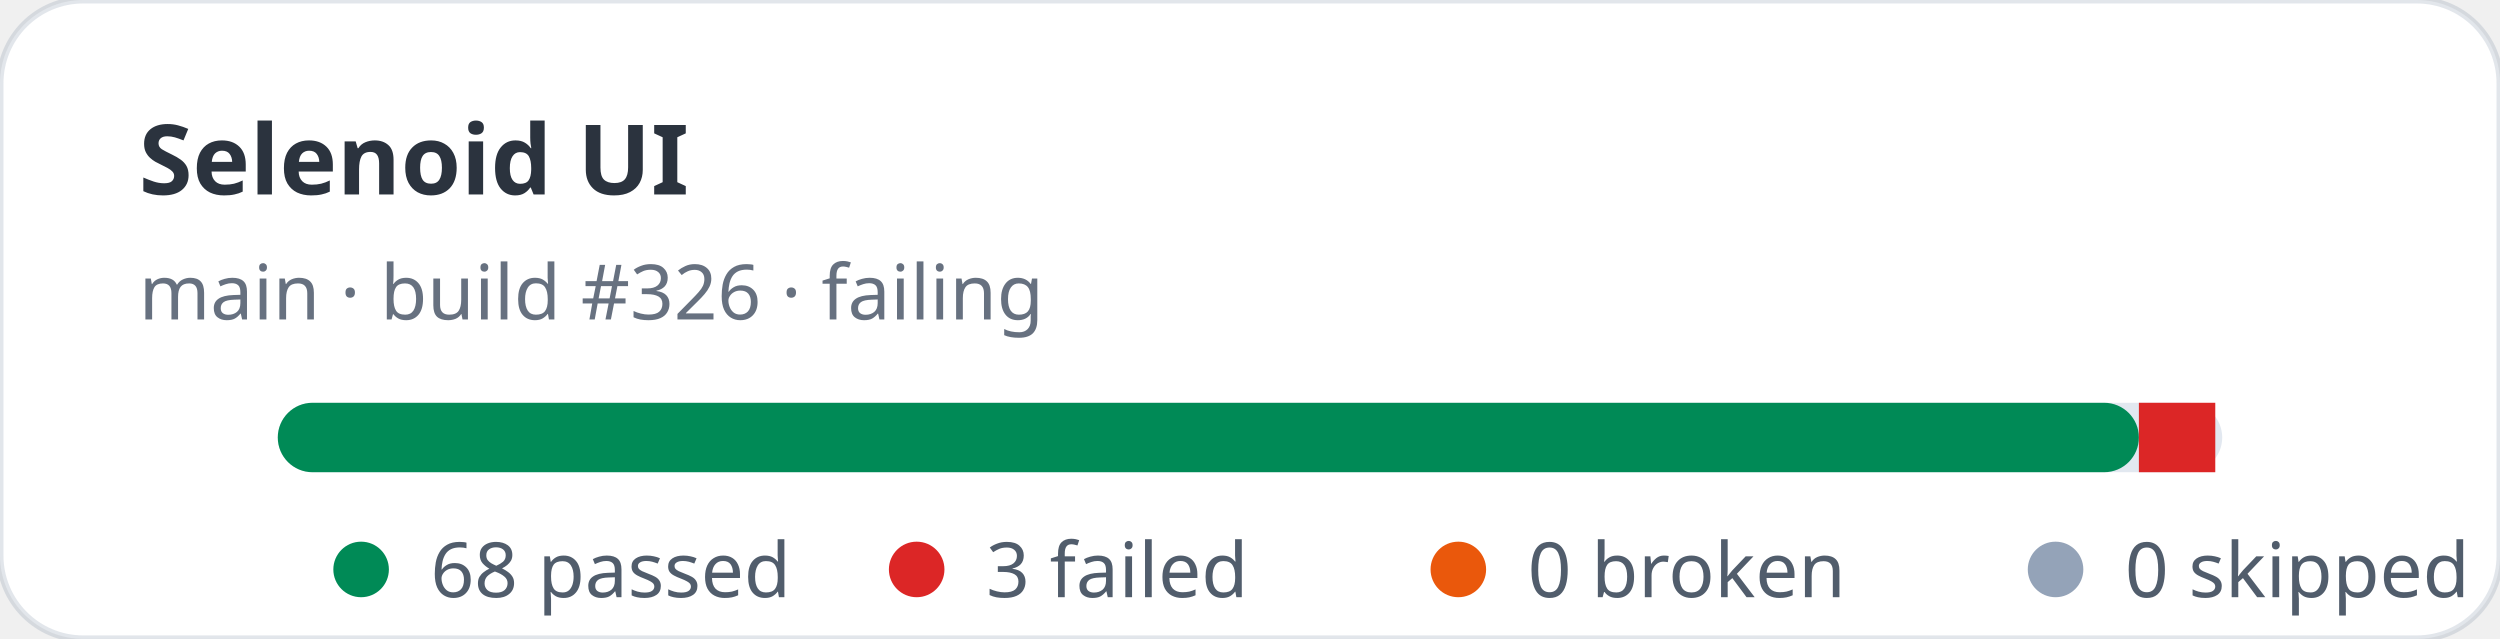
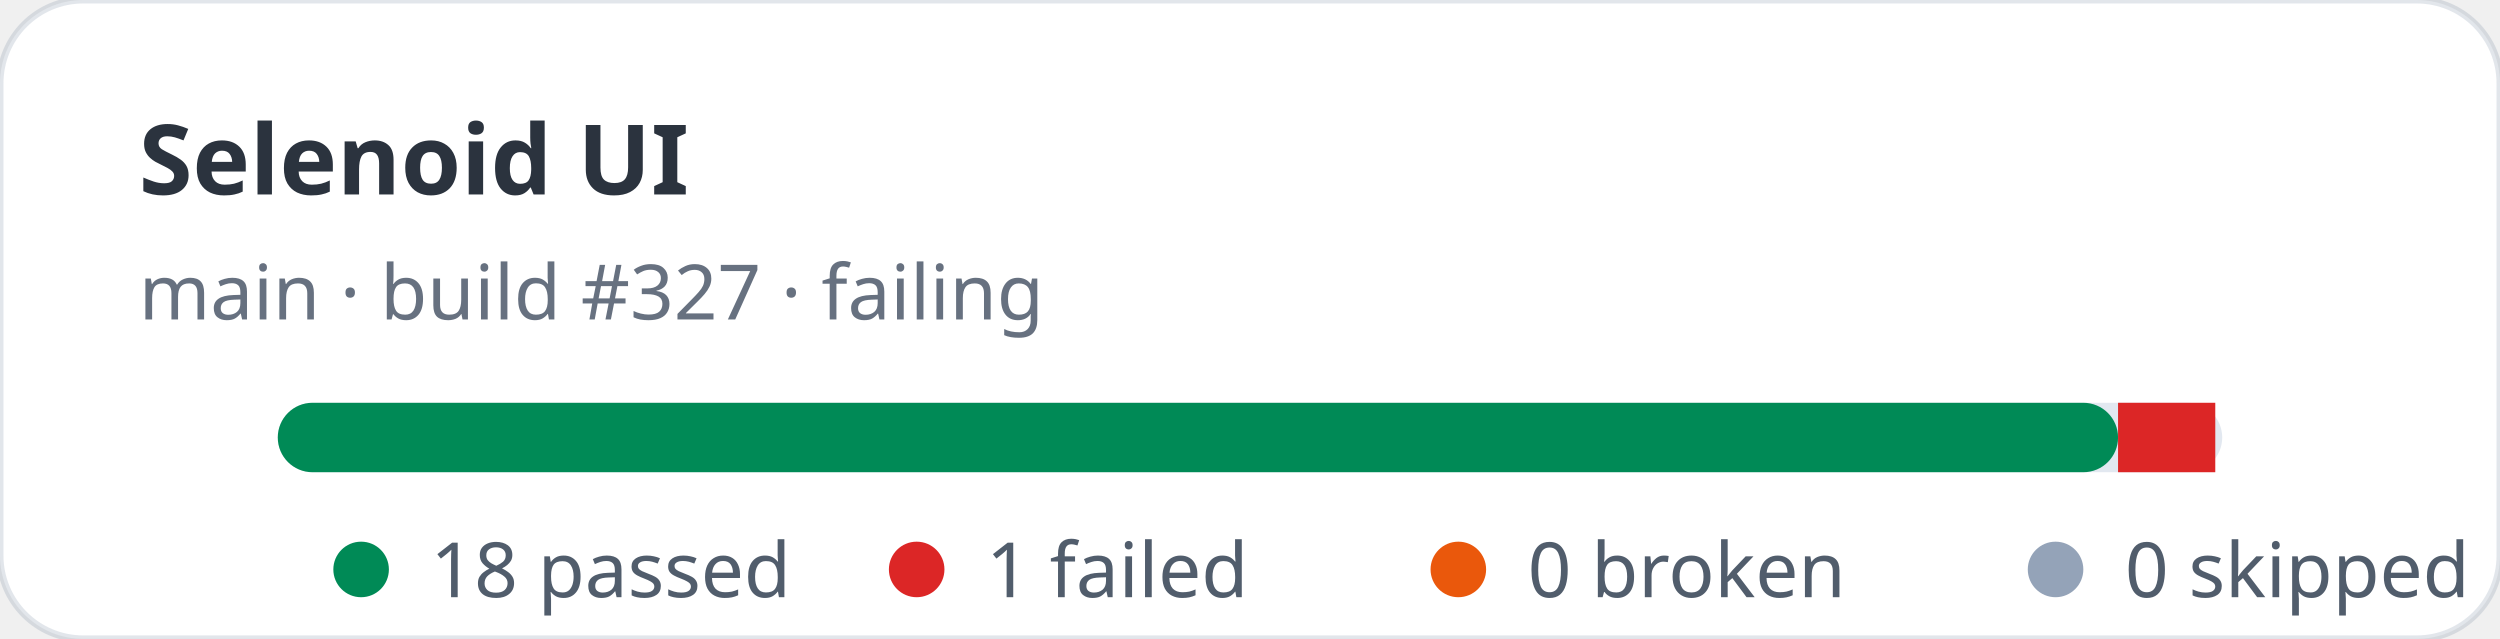
- <svg xmlns="http://www.w3.org/2000/svg" width="360" height="92" viewBox="0 0 360 92" role="img" aria-label="Selenoid UI stats: 68 passed, 3 failed">
+ <svg xmlns="http://www.w3.org/2000/svg" width="360" height="92" viewBox="0 0 360 92" role="img" aria-label="Selenoid UI stats: 18 passed, 1 failed">
  <rect width="360" height="92" rx="12" fill="#ffffff" stroke="rgba(11,48,86,0.12)" />
  <text x="20" y="28" fill="rgba(1,10,24,0.83)" font-family="ui-sans-serif,system-ui,sans-serif" font-size="14" font-weight="700">Selenoid UI</text>
-   <text x="20" y="46" fill="rgba(2,19,44,0.6)" font-family="ui-sans-serif,system-ui,sans-serif" font-size="11">main · build #326 · failing</text>
+   <text x="20" y="46" fill="rgba(2,19,44,0.6)" font-family="ui-sans-serif,system-ui,sans-serif" font-size="11">main · build #327 · failing</text>
  <rect x="40" y="58" width="280" height="10" rx="5" fill="#e2e8f0" />
-   <rect x="40" y="58" width="268" height="10" rx="5" fill="#008a56" />
-   <rect x="308" y="58" width="11" height="10" fill="#dc2626" />
+   <rect x="40" y="58" width="265" height="10" rx="5" fill="#008a56" />
+   <rect x="305" y="58" width="14" height="10" fill="#dc2626" />
  <g font-family="ui-sans-serif,system-ui,sans-serif" font-size="11" fill="rgba(1,18,40,0.68)">
    <circle cx="52" cy="82" r="4" fill="#008a56" />
-     <text x="62" y="86">68 passed</text>
+     <text x="62" y="86">18 passed</text>
    <circle cx="132" cy="82" r="4" fill="#dc2626" />
-     <text x="142" y="86">3 failed</text>
+     <text x="142" y="86">1 failed</text>
    <circle cx="210" cy="82" r="4" fill="#ea580c" />
    <text x="220" y="86">0 broken</text>
    <circle cx="296" cy="82" r="4" fill="#94a3b8" />
    <text x="306" y="86">0 skipped</text>
  </g>
</svg>
